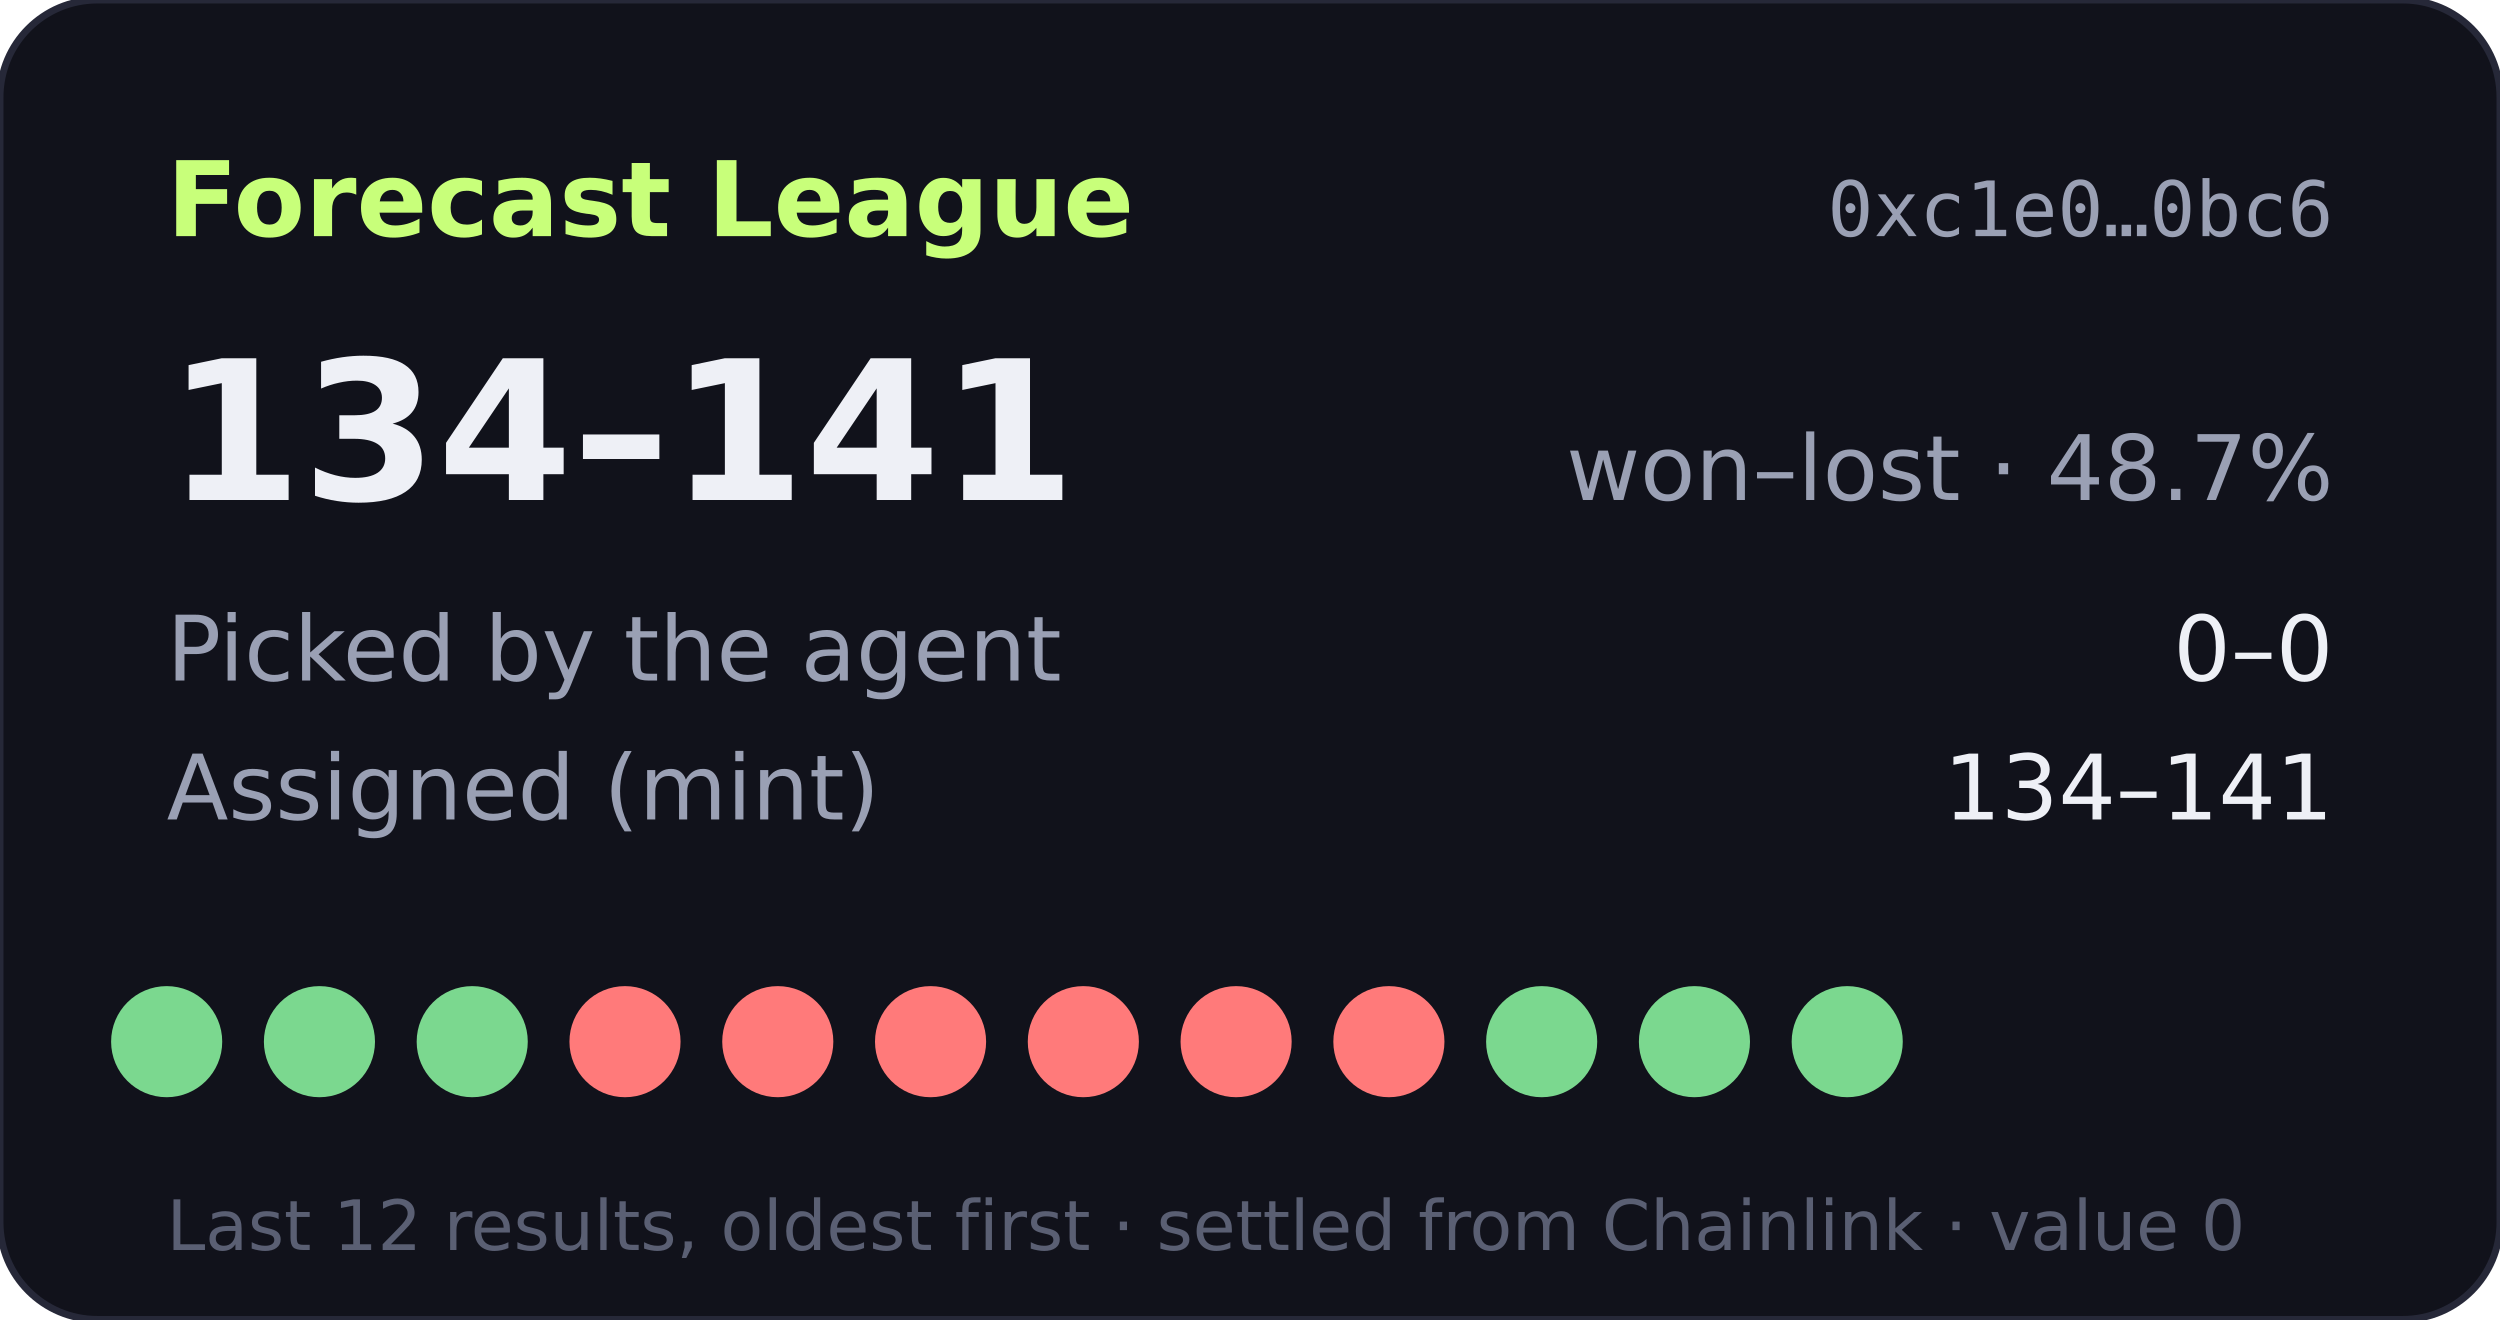
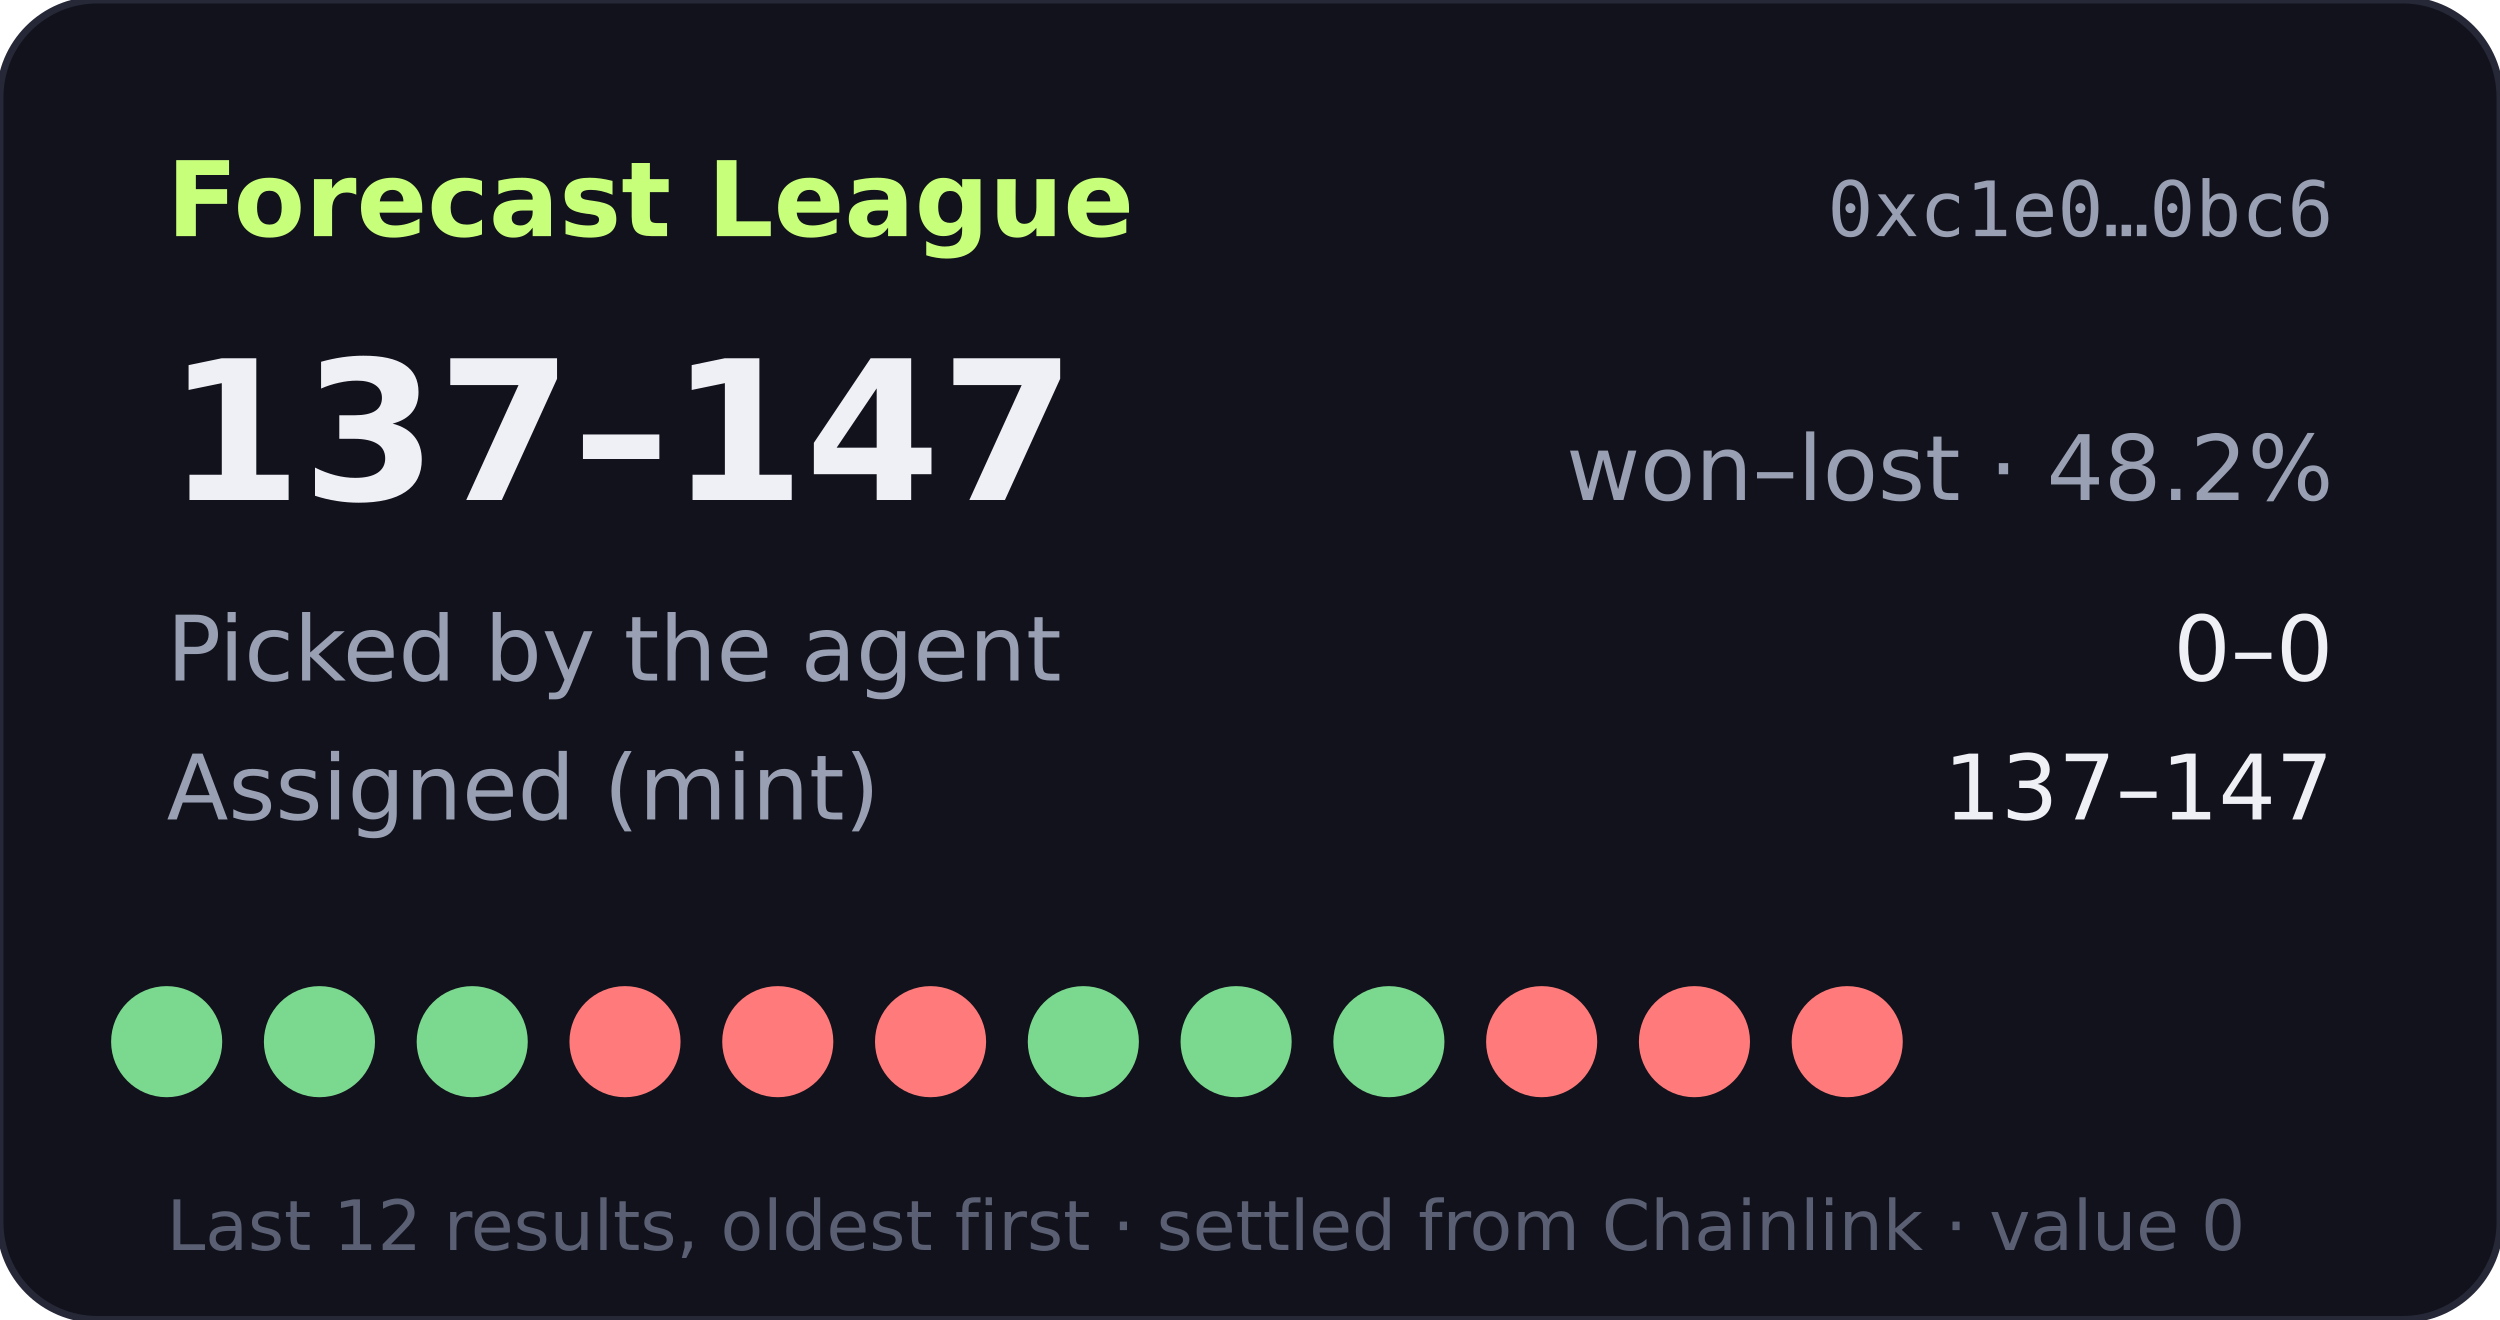
- <svg xmlns="http://www.w3.org/2000/svg" width="360" height="190" viewBox="0 0 360 190" role="img" aria-label="Forecast League record 134-141">
+ <svg xmlns="http://www.w3.org/2000/svg" width="360" height="190" viewBox="0 0 360 190" role="img" aria-label="Forecast League record 137-147">
  <rect width="360" height="190" rx="14" fill="#11121b" stroke="#262838" />
  <text x="24" y="34" fill="#c8ff7a" font-size="15" font-weight="700" font-family="Verdana,DejaVu Sans,sans-serif">Forecast League</text>
  <text x="336" y="34" fill="#9aa0b4" font-size="11" text-anchor="end" font-family="monospace">0xc1e0…0bc6</text>
  <g font-family="Verdana,DejaVu Sans,sans-serif">
-     <text x="24" y="72" fill="#eef0f6" font-size="28" font-weight="700">134–141</text>
-     <text x="336" y="72" fill="#9aa0b4" font-size="13" text-anchor="end">won–lost · 48.7%</text>
+     <text x="24" y="72" fill="#eef0f6" font-size="28" font-weight="700">137–147</text>
+     <text x="336" y="72" fill="#9aa0b4" font-size="13" text-anchor="end">won–lost · 48.2%</text>
    <text x="24" y="98" fill="#9aa0b4" font-size="13">Picked by the agent</text>
    <text x="336" y="98" fill="#eef0f6" font-size="13" text-anchor="end">0–0</text>
    <text x="24" y="118" fill="#9aa0b4" font-size="13">Assigned (mint)</text>
-     <text x="336" y="118" fill="#eef0f6" font-size="13" text-anchor="end">134–141</text>
+     <text x="336" y="118" fill="#eef0f6" font-size="13" text-anchor="end">137–147</text>
    <circle cx="24" cy="150" r="8" fill="#7bd88f" />
    <circle cx="46" cy="150" r="8" fill="#7bd88f" />
    <circle cx="68" cy="150" r="8" fill="#7bd88f" />
    <circle cx="90" cy="150" r="8" fill="#ff7a7a" />
    <circle cx="112" cy="150" r="8" fill="#ff7a7a" />
    <circle cx="134" cy="150" r="8" fill="#ff7a7a" />
-     <circle cx="156" cy="150" r="8" fill="#ff7a7a" />
-     <circle cx="178" cy="150" r="8" fill="#ff7a7a" />
-     <circle cx="200" cy="150" r="8" fill="#ff7a7a" />
-     <circle cx="222" cy="150" r="8" fill="#7bd88f" />
-     <circle cx="244" cy="150" r="8" fill="#7bd88f" />
-     <circle cx="266" cy="150" r="8" fill="#7bd88f" />
+     <circle cx="156" cy="150" r="8" fill="#7bd88f" />
+     <circle cx="178" cy="150" r="8" fill="#7bd88f" />
+     <circle cx="200" cy="150" r="8" fill="#7bd88f" />
+     <circle cx="222" cy="150" r="8" fill="#ff7a7a" />
+     <circle cx="244" cy="150" r="8" fill="#ff7a7a" />
+     <circle cx="266" cy="150" r="8" fill="#ff7a7a" />
    <text x="24" y="180" fill="#5a5f73" font-size="10">Last 12 results, oldest first · settled from Chainlink · value 0</text>
  </g>
</svg>
